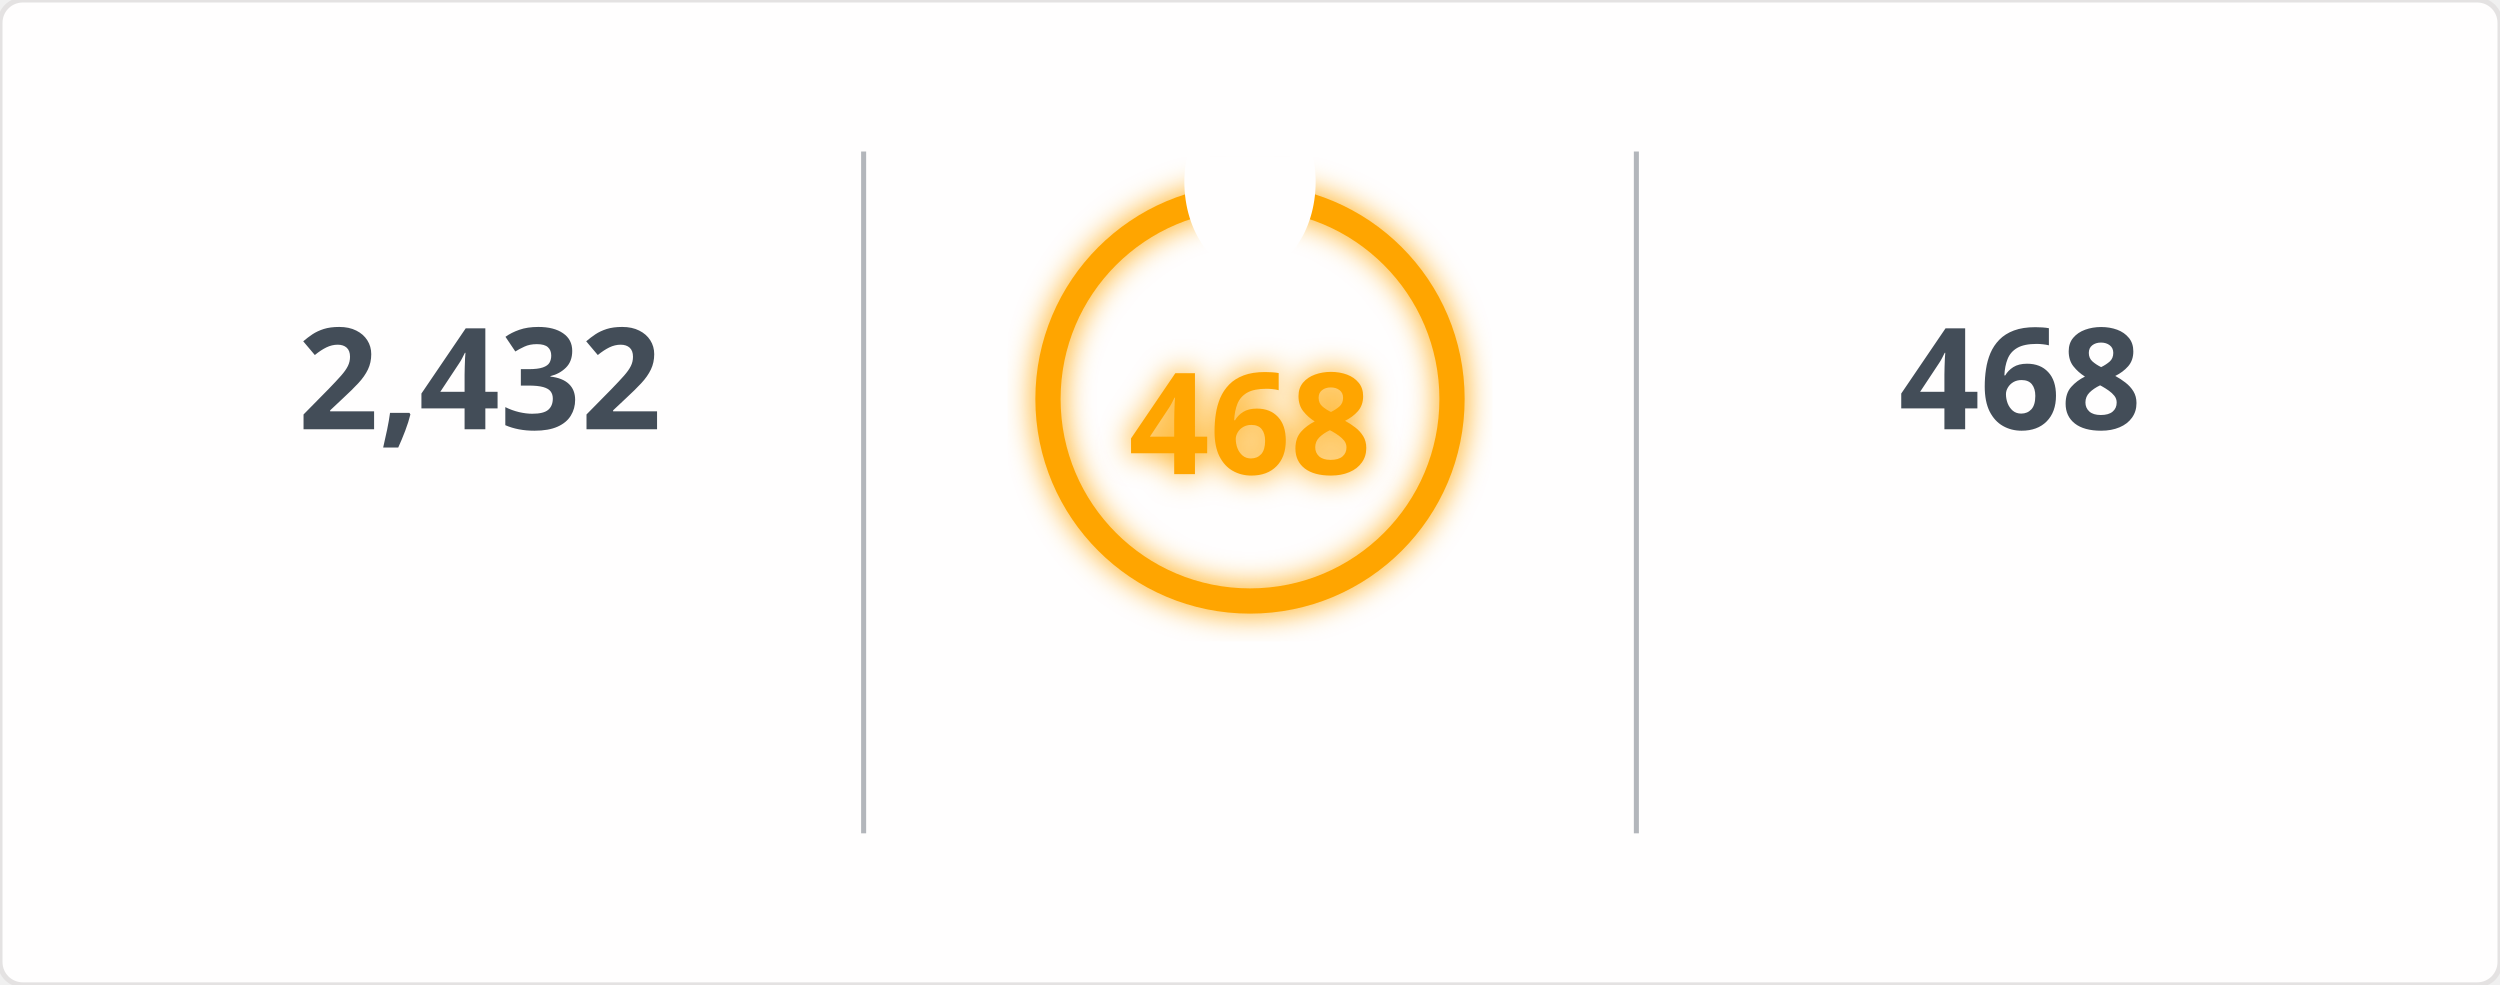
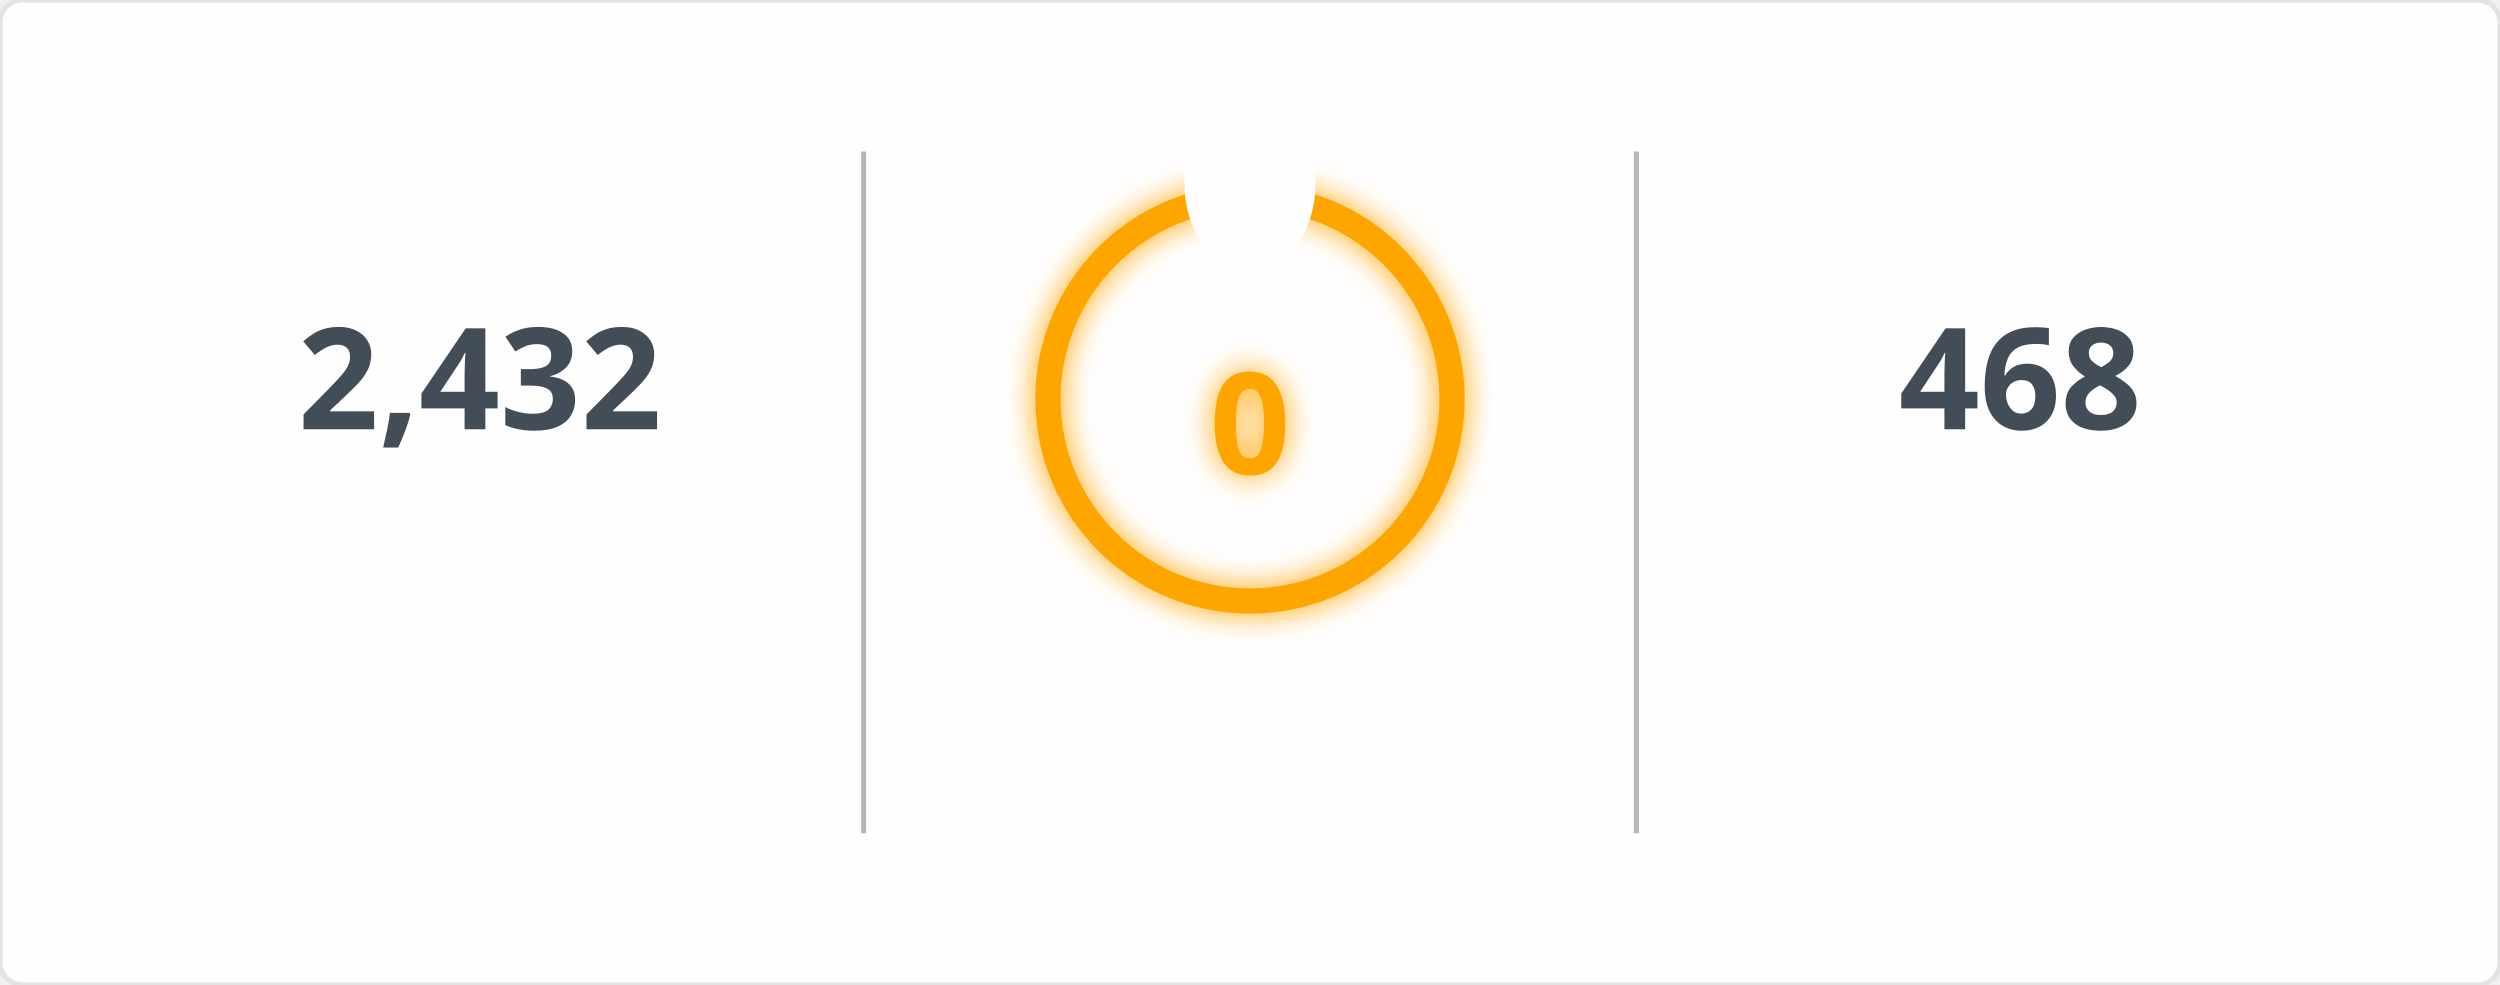
<svg xmlns="http://www.w3.org/2000/svg" width="495" height="195" viewBox="0 0 495 195">
  <defs>
    <filter id="glow" x="-50%" y="-50%" width="200%" height="200%">
      <feGaussianBlur in="SourceGraphic" stdDeviation="3" result="blur" />
      <feMerge>
        <feMergeNode in="blur" />
        <feMergeNode in="SourceGraphic" />
      </feMerge>
    </filter>
    <mask id="mask_out_ring_behind_fire">
      <rect width="495" height="195" fill="white" />
      <ellipse cx="247.5" cy="36" rx="13" ry="18" fill="black" />
    </mask>
  </defs>
  <style>
        @keyframes fadein {
          0% { opacity: 0; }
          100% { opacity: 1; }
        }
        @keyframes glowPulse {
          0% { opacity: 0.6; }
          50% { opacity: 1; }
          100% { opacity: 0.6; }
        }
        @keyframes currstreak {
          0% { font-size: 3px; opacity: 0.2; }
          80% { font-size: 34px; opacity: 1; }
          100% { font-size: 28px; opacity: 1; }
        }
        .header-fire { font: 600 20px 'Segoe UI', Ubuntu, Sans-Serif; fill: orange; filter: url(#glow); animation: glowPulse 2s infinite; }
        .header-text { font: 600 20px 'Segoe UI', Ubuntu, Sans-Serif; fill: black; }
        .stat { font: 700 28px 'Segoe UI', Ubuntu, Sans-Serif; fill: #434d58; text-anchor: middle; animation: fadein 0.6s forwards; }
        .label { font: 400 14px 'Segoe UI', Ubuntu, Sans-Serif; fill: #434d58; text-anchor: middle; opacity: 0; animation: fadein 0.8s forwards; }
        .range { font: 400 12px 'Segoe UI', Ubuntu, Sans-Serif; fill: #434d58; text-anchor: middle; opacity: 0; animation: fadein 1s forwards; }
        .circle-label { font: 700 28px 'Segoe UI', Ubuntu, Sans-Serif; fill: orange; text-anchor: middle; dominant-baseline: middle; filter: url(#glow); animation: currstreak 0.6s forwards; }
        .ring { stroke: orange; filter: url(#glow); animation: glowPulse 2s infinite; }
        .divider { stroke: #434d58; stroke-opacity: 0.4; stroke-width: 1; }
      </style>
  <rect width="100%" height="100%" fill="#fffefe" stroke="#e4e2e2" rx="4.5" />
  <line x1="171" y1="30" x2="171" y2="165" class="divider" />
  <line x1="324" y1="30" x2="324" y2="165" class="divider" />
  <text x="95" y="85" class="stat">2,432</text>
  <text x="95" y="115" class="label">Total Contributions</text>
  <text x="95" y="145" class="range">Jul 10, 2023 - Present</text>
  <g mask="url(#mask_out_ring_behind_fire)">
    <circle cx="247.5" cy="79" r="40" stroke-width="5" class="ring" fill="none" />
  </g>
  <g transform="translate(247.5, 23.5)" style="opacity: 0; animation: fadein 0.5s linear forwards 0.6s">
    <path d="M -12 -0.5 L 15 -0.5 L 15 23.5 L -12 23.5 Z" fill="none" />
    <path d="M 1.5 0.67 C 1.5 0.67 2.24 3.32 2.24 5.47 C 2.24 7.53 0.89 9.2 -1.17 9.2 C -3.23 9.2 -4.79 7.53 -4.79 5.47 L -4.76 5.11 C -6.78 7.51 -8 10.62 -8 13.99 C -8 18.41 -4.42 22 0 22 C 4.42 22 8 18.41 8 13.99 C 8 8.6 5.41 3.79 1.5 0.67 Z M -0.29 19 C -2.07 19 -3.51 17.6 -3.51 15.86 C -3.51 14.24 -2.46 13.1 -0.7 12.74 C 1.07 12.38 2.9 11.53 3.92 10.16 C 4.31 11.45 4.51 12.81 4.51 14.2 C 4.51 16.85 2.36 19 -0.29 19 Z" fill="orange" filter="url(#glow)" />
  </g>
-   <text x="247.5" y="84" class="circle-label">468</text>
+   <text x="247.5" y="84" class="circle-label">0</text>
  <text x="247.5" y="144" class="label" style="fill: orange">Current Streak</text>
-   <text x="247.5" y="168" class="range">Jun 24, 2025 - Oct 4</text>
+   <text x="247.5" y="168" class="range" />
  <text x="400" y="85" class="stat">468</text>
  <text x="400" y="115" class="label">Longest Streak</text>
  <text x="400" y="145" class="range">Jun 24, 2025 - Oct 4</text>
</svg>
